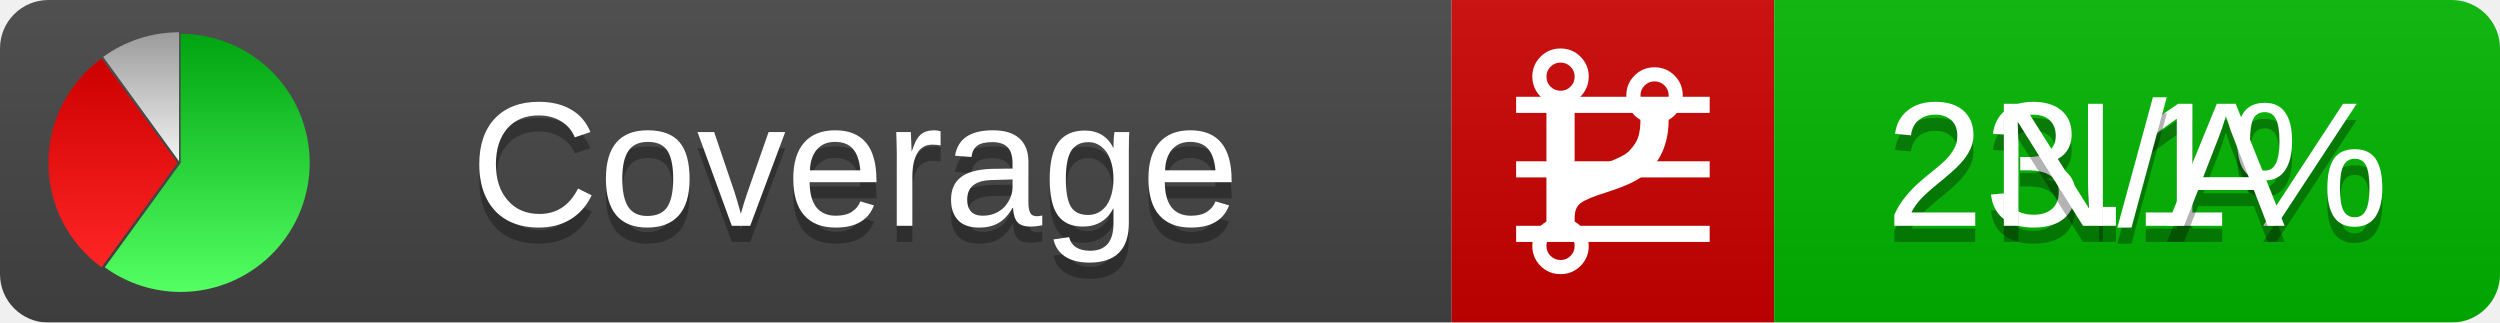
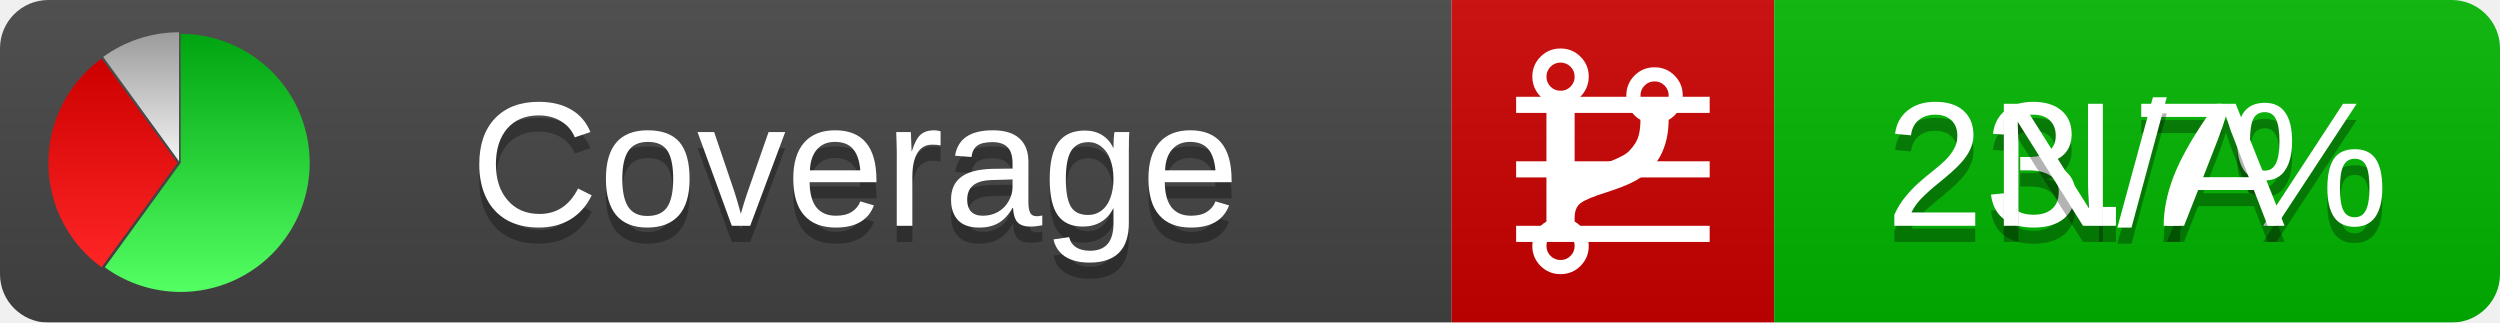
<svg xmlns="http://www.w3.org/2000/svg" xmlns:xlink="http://www.w3.org/1999/xlink" width="155" height="20">
  <style type="text/css">
          
            @keyframes fadeout {
              0 % { visibility: visible; opacity: 1; }
              40% { visibility: visible; opacity: 1; }
              50% { visibility: hidden; opacity: 0; }
              90% { visibility: hidden; opacity: 0; }
              100% { visibility: visible; opacity: 1; }
            }
            @keyframes fadein {
              0% { visibility: hidden; opacity: 0; }
              40% { visibility: hidden; opacity: 0; }
              50% { visibility: visible; opacity: 1; }
              90% { visibility: visible; opacity: 1; }
              100% { visibility: hidden; opacity: 0; }
            }
            .linecoverage {
                animation-duration: 10s;
                animation-name: fadeout;
                animation-iteration-count: infinite;
            }
            .branchcoverage {
                animation-duration: 10s;
                animation-name: fadein;
                animation-iteration-count: infinite;
            }
          
    </style>
  <defs>
    <linearGradient id="gradient" x2="0" y2="100%">
      <stop offset="0" stop-color="#bbb" stop-opacity=".1" />
      <stop offset="1" stop-opacity=".1" />
    </linearGradient>
    <linearGradient id="green" x2="0" y2="100%">
      <stop offset="0" stop-color="#00A410" />
      <stop offset="1" stop-color="#53FF63" />
    </linearGradient>
    <linearGradient id="red" x2="0" y2="100%">
      <stop offset="0" stop-color="#C00" />
      <stop offset="1" stop-color="#FF2525" />
    </linearGradient>
    <linearGradient id="gray" x2="0" y2="100%">
      <stop offset="0" stop-color="#9B9B9B" />
      <stop offset="1" stop-color="#F3F3F3" />
    </linearGradient>
    <mask id="mask">
      <rect width="155" height="20" rx="3" fill="#fff" />
    </mask>
    <g id="icon">
      <path style="fill:url(#green);" d="M205,202.5 l0,-200 a200,200 0 1,1 -117.558,361.803 z" />
      <path style="fill:url(#red);" d="M200,202.5 l-117.558,161.803 a200,200 0 0,1 0,-323.607 z" />
      <path style="fill:url(#gray);" d="M202.5,200 l-117.558,-161.803 a200,200 0 0,1 117.558,-38.196 z" />
    </g>
  </defs>
  <g mask="url(#mask)">
    <rect x="0" y="0" width="90" height="20" fill="#444" />
    <rect x="90" y="0" width="20" height="20" fill="#c00" />
    <rect x="110" y="0" width="45" height="20" fill="#00B600" />
    <rect x="0" y="0" width="155" height="20" fill="url(#gradient)" />
  </g>
  <g>
    <path class="linecoverage" stroke="#fff" d="M94 6.5 h12 M94 10.5 h12 M94 14.5 h12" />
    <path class="branchcoverage" fill="#fff" d="m 97.628,15.247 q 0,-0.364 -0.255,-0.619 -0.255,-0.255 -0.619,-0.255 -0.364,0 -0.619,0.255 -0.255,0.255 -0.255,0.619 0,0.364 0.255,0.619 0.255,0.255 0.619,0.255 0.364,0 0.619,-0.255 0.255,-0.255 0.255,-0.619 z m 0,-10.493 q 0,-0.364 -0.255,-0.619 -0.255,-0.255 -0.619,-0.255 -0.364,0 -0.619,0.255 -0.255,0.255 -0.255,0.619 0,0.364 0.255,0.619 0.255,0.255 0.619,0.255 0.364,0 0.619,-0.255 0.255,-0.255 0.255,-0.619 z m 5.83,1.166 q 0,-0.364 -0.255,-0.619 -0.255,-0.255 -0.619,-0.255 -0.364,0 -0.619,0.255 -0.255,0.255 -0.255,0.619 0,0.364 0.255,0.619 0.255,0.255 0.619,0.255 0.364,0 0.619,-0.255 0.255,-0.255 0.255,-0.619 z m 0.874,0 q 0,0.474 -0.237,0.879 -0.237,0.405 -0.638,0.633 -0.018,2.614 -2.059,3.771 -0.619,0.346 -1.849,0.738 -1.166,0.364 -1.544,0.647 -0.378,0.282 -0.378,0.911 l 0,0.237 q 0.401,0.228 0.638,0.633 0.237,0.405 0.237,0.879 0,0.729 -0.51,1.239 -0.51,0.51 -1.239,0.51 -0.729,0 -1.239,-0.51 -0.51,-0.51 -0.51,-1.239 0,-0.474 0.237,-0.879 0.237,-0.405 0.638,-0.633 l 0,-7.469 q -0.401,-0.228 -0.638,-0.633 -0.237,-0.405 -0.237,-0.879 0,-0.729 0.51,-1.239 0.51,-0.51 1.239,-0.51 0.729,0 1.239,0.51 0.51,0.51 0.51,1.239 0,0.474 -0.237,0.879 -0.237,0.405 -0.638,0.633 l 0,4.527 q 0.492,-0.237 1.403,-0.519 0.501,-0.155 0.797,-0.269 0.296,-0.114 0.642,-0.282 0.346,-0.169 0.537,-0.36 0.191,-0.191 0.369,-0.465 0.178,-0.273 0.255,-0.633 0.077,-0.36 0.077,-0.833 -0.401,-0.228 -0.638,-0.633 -0.237,-0.405 -0.237,-0.879 0,-0.729 0.51,-1.239 0.51,-0.51 1.239,-0.51 0.729,0 1.239,0.51 0.51,0.51 0.51,1.239 z" />
  </g>
  <g fill="#fff" text-anchor="middle" font-family="Verdana,Arial,Geneva,sans-serif" font-size="11">
    <a xlink:href="https://github.com/danielpalme/ReportGenerator" target="_top">
      <use xlink:href="#icon" transform="translate(3,2) scale(.04)" />
    </a>
    <text x="53" y="15" fill="#010101" fill-opacity=".3">Coverage</text>
    <text x="53" y="14" fill="#fff">Coverage</text>
-     <text class="linecoverage" x="132.5" y="15" fill="#010101" fill-opacity=".3">23.1%</text>
-     <text class="linecoverage" x="132.5" y="14">23.1%</text>
+     <text class="linecoverage" x="132.5" y="15" fill="#010101" fill-opacity=".3">23.7%</text>
+     <text class="linecoverage" x="132.5" y="14">23.7%</text>
    <text class="branchcoverage" x="132.5" y="15" fill="#010101" fill-opacity=".3">N/A</text>
    <text class="branchcoverage" x="132.5" y="14">N/A</text>
  </g>
  <g>
    <rect class="linecoverage" x="90" y="0" width="65" height="20" fill-opacity="0" />
    <rect class="branchcoverage" x="90" y="0" width="65" height="20" fill-opacity="0" />
  </g>
</svg>
